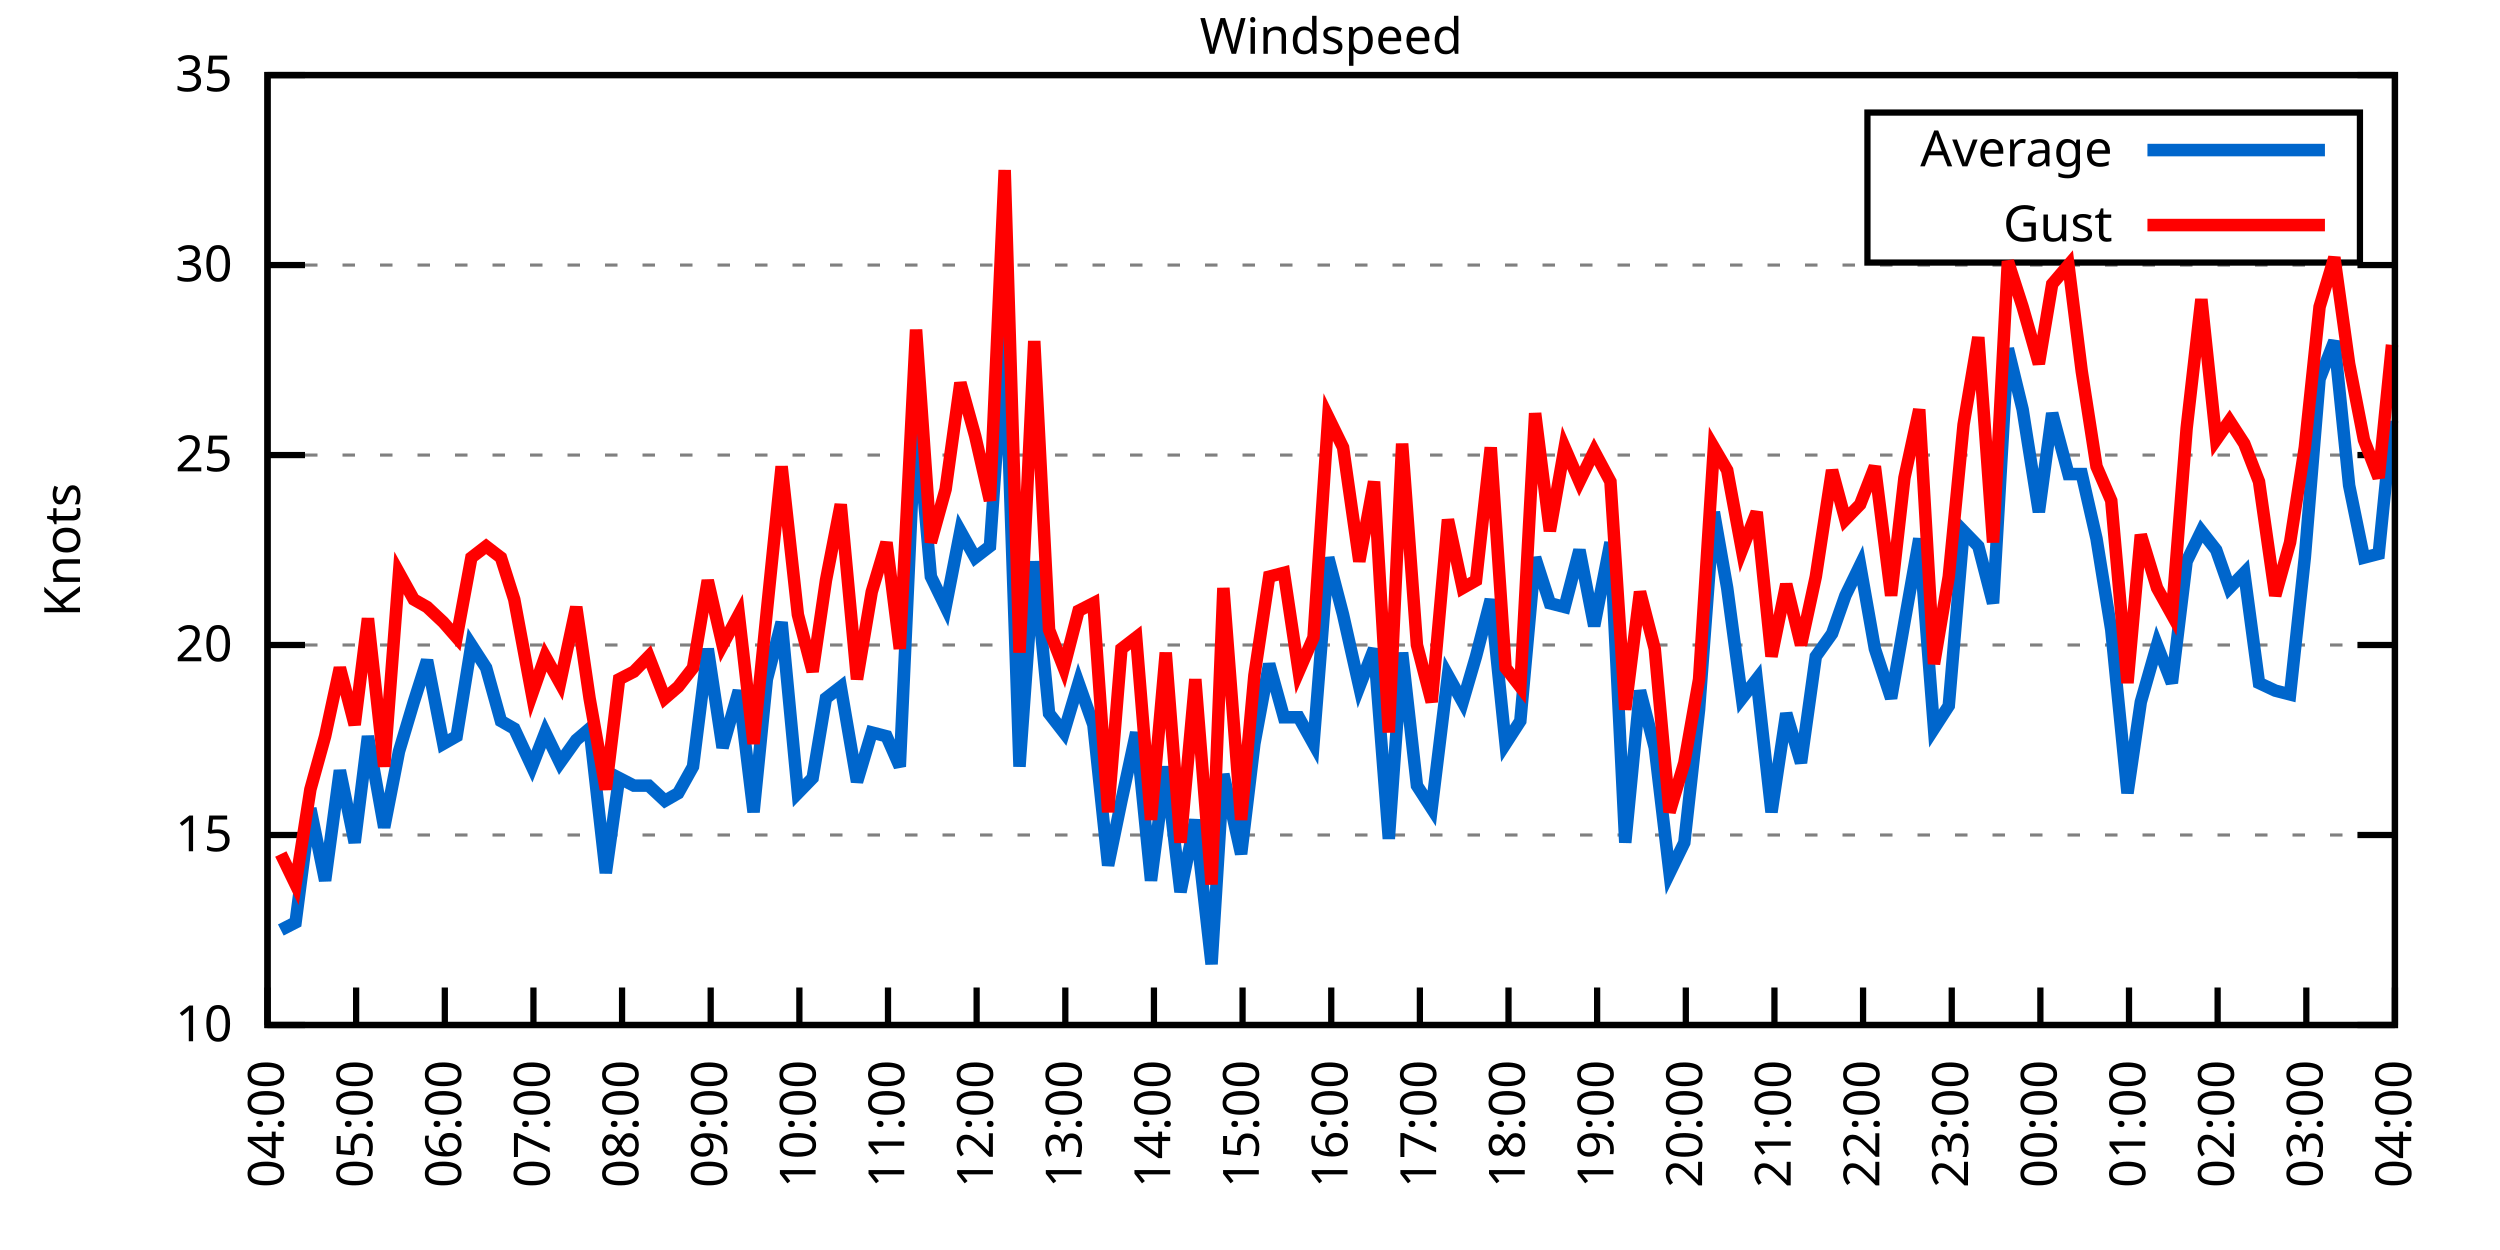
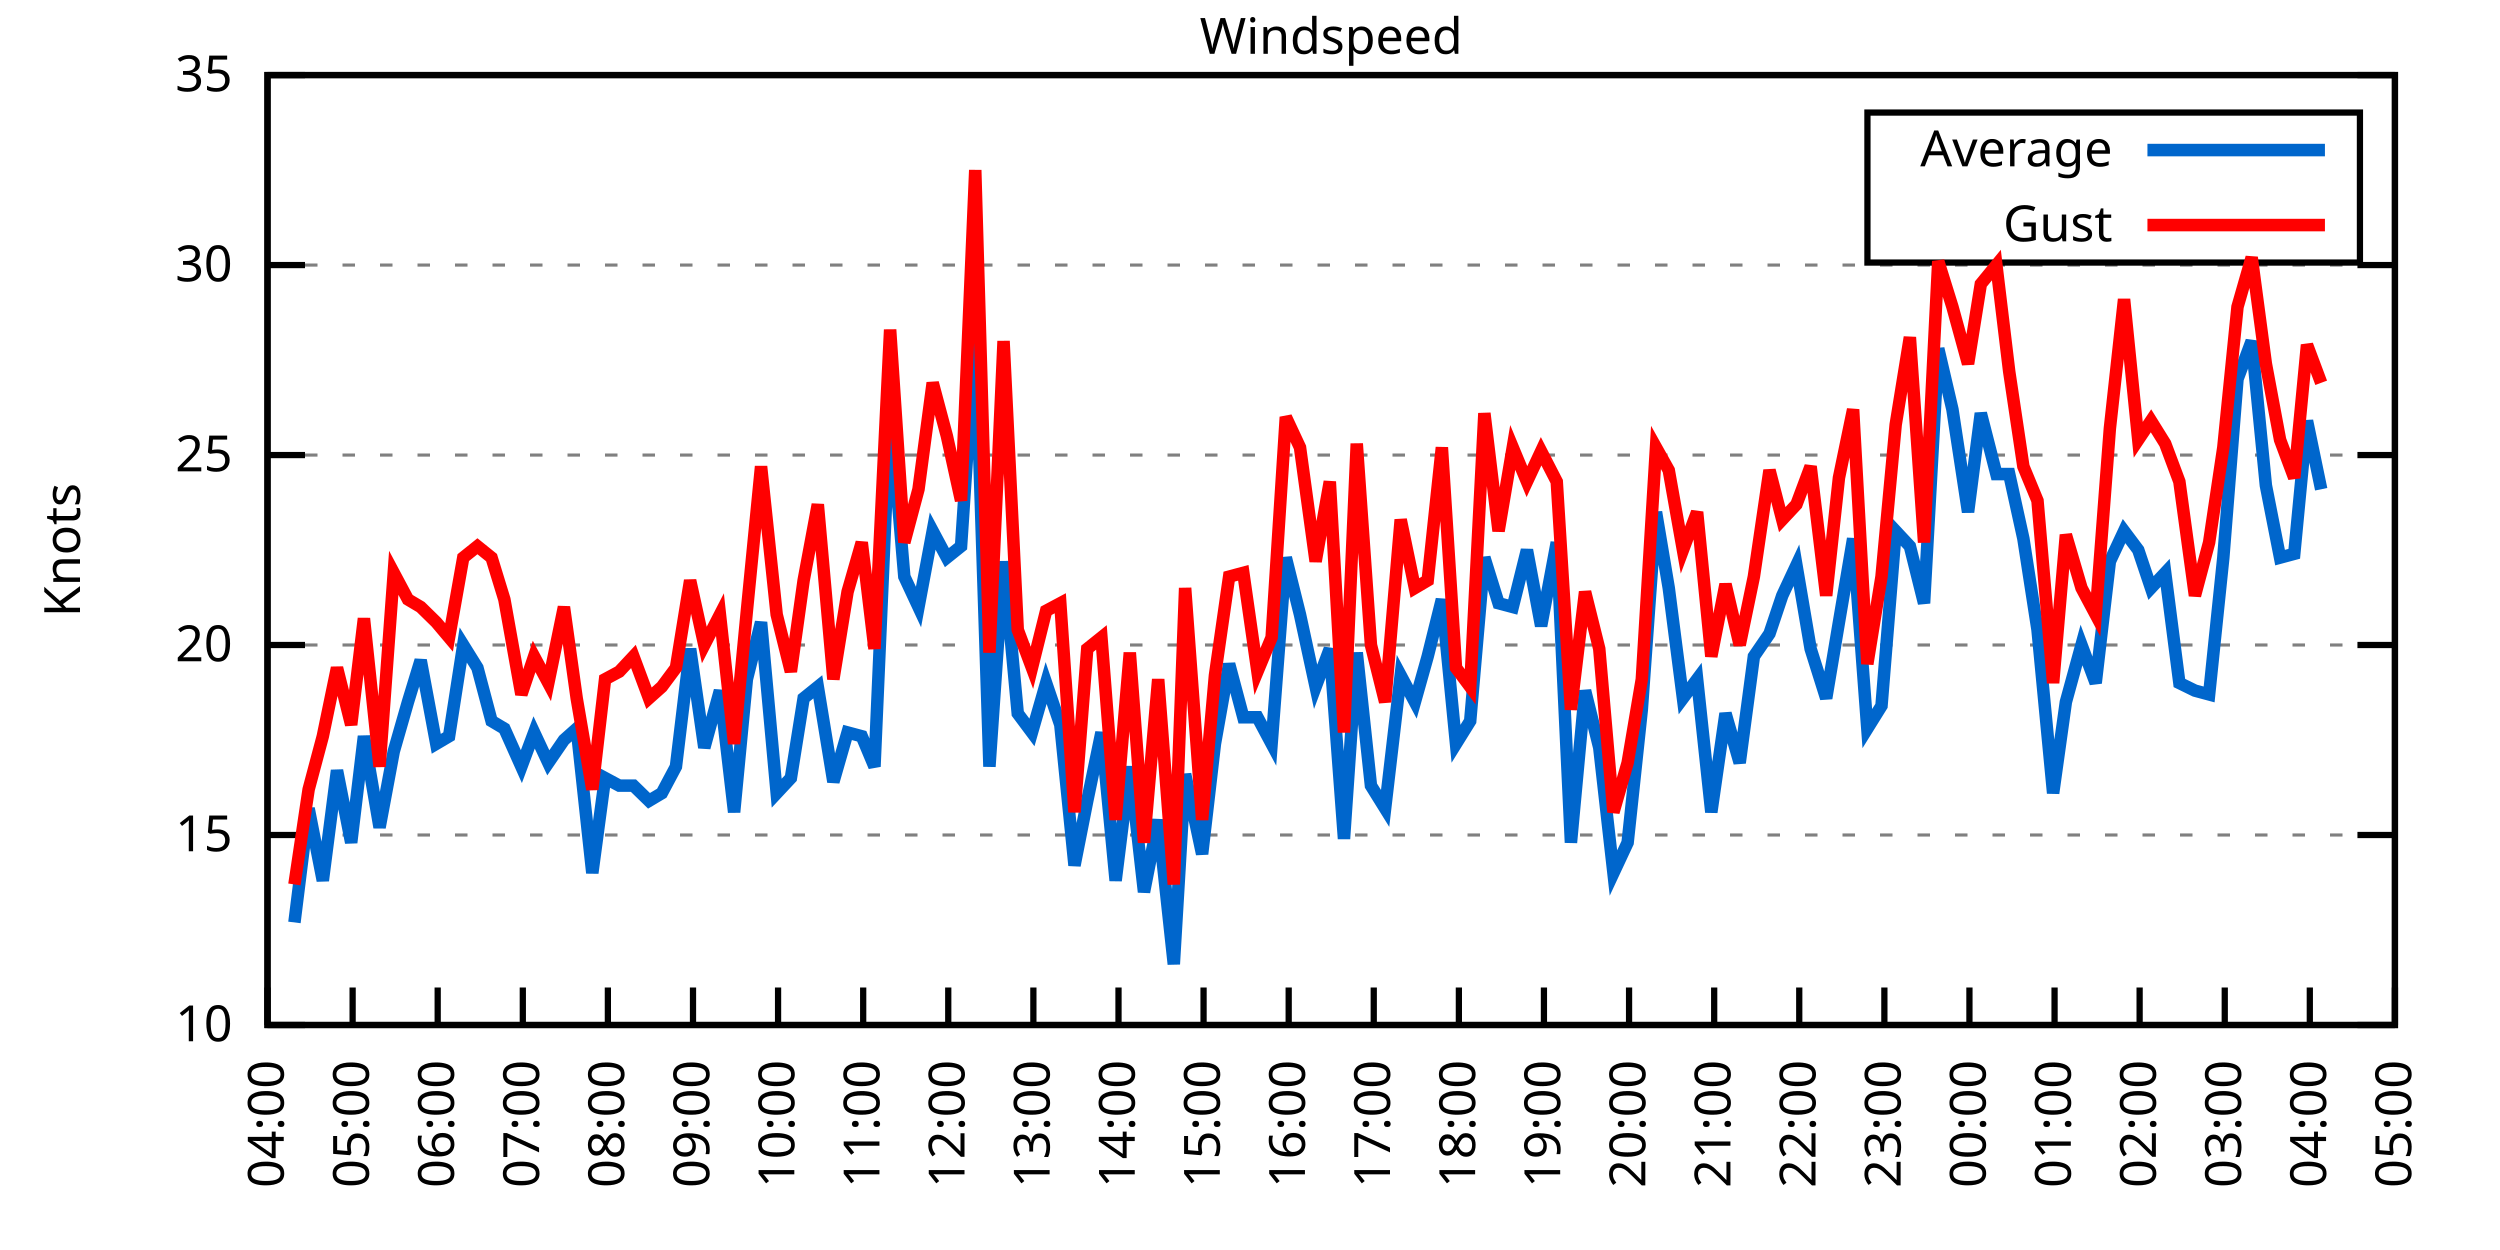
<svg xmlns="http://www.w3.org/2000/svg" xmlns:xlink="http://www.w3.org/1999/xlink" width="400" height="200" viewBox="0 0 400 200">
  <g id="gnuplot_canvas">
    <rect x="0" y="0" width="400" height="200" fill="none" />
    <defs>
      <circle id="gpDot" r="0.5" stroke-width="0.5" stroke="currentColor" />
      <path id="gpPt0" stroke-width="0.333" stroke="currentColor" d="M-1,0 h2 M0,-1 v2" />
      <path id="gpPt1" stroke-width="0.333" stroke="currentColor" d="M-1,-1 L1,1 M1,-1 L-1,1" />
      <path id="gpPt2" stroke-width="0.333" stroke="currentColor" d="M-1,0 L1,0 M0,-1 L0,1 M-1,-1 L1,1 M-1,1 L1,-1" />
      <rect id="gpPt3" stroke-width="0.333" stroke="currentColor" x="-1" y="-1" width="2" height="2" />
      <rect id="gpPt4" stroke-width="0.333" stroke="currentColor" fill="currentColor" x="-1" y="-1" width="2" height="2" />
      <circle id="gpPt5" stroke-width="0.333" stroke="currentColor" cx="0" cy="0" r="1" />
      <use xlink:href="#gpPt5" id="gpPt6" fill="currentColor" stroke="none" />
      <path id="gpPt7" stroke-width="0.333" stroke="currentColor" d="M0,-1.33 L-1.33,0.67 L1.33,0.67 z" />
      <use xlink:href="#gpPt7" id="gpPt8" fill="currentColor" stroke="none" />
      <use xlink:href="#gpPt7" id="gpPt9" stroke="currentColor" transform="rotate(180)" />
      <use xlink:href="#gpPt9" id="gpPt10" fill="currentColor" stroke="none" />
      <use xlink:href="#gpPt3" id="gpPt11" stroke="currentColor" transform="rotate(45)" />
      <use xlink:href="#gpPt11" id="gpPt12" fill="currentColor" stroke="none" />
      <path id="gpPt13" stroke-width="0.333" stroke="currentColor" d="M0,1.330 L1.265,0.411 L0.782,-1.067 L-0.782,-1.076 L-1.265,0.411 z" />
      <use xlink:href="#gpPt13" id="gpPt14" fill="currentColor" stroke="none" />
      <filter id="textbox" filterUnits="objectBoundingBox" x="0" y="0" height="1" width="1">
        <feFlood flood-color="white" flood-opacity="1" result="bgnd" />
        <feComposite in="SourceGraphic" in2="bgnd" operator="atop" />
      </filter>
      <filter id="greybox" filterUnits="objectBoundingBox" x="0" y="0" height="1" width="1">
        <feFlood flood-color="lightgrey" flood-opacity="1" result="grey" />
        <feComposite in="SourceGraphic" in2="grey" operator="atop" />
      </filter>
    </defs>
    <g fill="none" color="white" stroke="currentColor" stroke-width="1.00" stroke-linecap="butt" stroke-linejoin="miter">
</g>
    <g fill="none" color="black" stroke="currentColor" stroke-width="1.00" stroke-linecap="butt" stroke-linejoin="miter">
      <g stroke="none" shape-rendering="crispEdges">
        <polygon fill="rgb(255, 255, 255)" points="42.80,164.00 383.18,164.00 383.18,12.02 42.80,12.02 " />
      </g>
    </g>
    <g fill="none" color="black" stroke="currentColor" stroke-width="1.00" stroke-linecap="butt" stroke-linejoin="miter">
</g>
    <g fill="none" color="black" stroke="black" stroke-width="0.50" stroke-linecap="butt" stroke-linejoin="miter">
</g>
    <g fill="none" color="gray" stroke="currentColor" stroke-width="0.50" stroke-linecap="butt" stroke-linejoin="miter">
      <path stroke="gray" stroke-dasharray="2,4" class="gridline" d="M42.80,164.00 L383.19,164.00  " />
    </g>
    <g fill="none" color="gray" stroke="gray" stroke-width="1.00" stroke-linecap="butt" stroke-linejoin="miter">
</g>
    <g fill="none" color="black" stroke="currentColor" stroke-width="1.00" stroke-linecap="butt" stroke-linejoin="miter">
      <path stroke="black" d="M42.80,164.00 L48.80,164.00 M383.19,164.00 L377.19,164.00  " />
      <g transform="translate(37.20,166.60)" stroke="none" fill="black" font-family="Sans" font-size="8.00" text-anchor="end">
        <text>
          <tspan font-family="Sans"> 10</tspan>
        </text>
      </g>
    </g>
    <g fill="none" color="black" stroke="currentColor" stroke-width="1.00" stroke-linecap="butt" stroke-linejoin="miter">
</g>
    <g fill="none" color="black" stroke="black" stroke-width="0.50" stroke-linecap="butt" stroke-linejoin="miter">
</g>
    <g fill="none" color="gray" stroke="currentColor" stroke-width="0.50" stroke-linecap="butt" stroke-linejoin="miter">
      <path stroke="gray" stroke-dasharray="2,4" class="gridline" d="M42.80,133.60 L383.19,133.60  " />
    </g>
    <g fill="none" color="gray" stroke="gray" stroke-width="1.00" stroke-linecap="butt" stroke-linejoin="miter">
</g>
    <g fill="none" color="black" stroke="currentColor" stroke-width="1.00" stroke-linecap="butt" stroke-linejoin="miter">
      <path stroke="black" d="M42.80,133.60 L48.80,133.60 M383.19,133.60 L377.19,133.60  " />
      <g transform="translate(37.20,136.20)" stroke="none" fill="black" font-family="Sans" font-size="8.00" text-anchor="end">
        <text>
          <tspan font-family="Sans"> 15</tspan>
        </text>
      </g>
    </g>
    <g fill="none" color="black" stroke="currentColor" stroke-width="1.00" stroke-linecap="butt" stroke-linejoin="miter">
</g>
    <g fill="none" color="black" stroke="black" stroke-width="0.50" stroke-linecap="butt" stroke-linejoin="miter">
</g>
    <g fill="none" color="gray" stroke="currentColor" stroke-width="0.50" stroke-linecap="butt" stroke-linejoin="miter">
      <path stroke="gray" stroke-dasharray="2,4" class="gridline" d="M42.80,103.20 L383.19,103.20  " />
    </g>
    <g fill="none" color="gray" stroke="gray" stroke-width="1.00" stroke-linecap="butt" stroke-linejoin="miter">
</g>
    <g fill="none" color="black" stroke="currentColor" stroke-width="1.00" stroke-linecap="butt" stroke-linejoin="miter">
      <path stroke="black" d="M42.80,103.20 L48.80,103.20 M383.19,103.20 L377.19,103.20  " />
      <g transform="translate(37.20,105.80)" stroke="none" fill="black" font-family="Sans" font-size="8.00" text-anchor="end">
        <text>
          <tspan font-family="Sans"> 20</tspan>
        </text>
      </g>
    </g>
    <g fill="none" color="black" stroke="currentColor" stroke-width="1.00" stroke-linecap="butt" stroke-linejoin="miter">
</g>
    <g fill="none" color="black" stroke="black" stroke-width="0.50" stroke-linecap="butt" stroke-linejoin="miter">
</g>
    <g fill="none" color="gray" stroke="currentColor" stroke-width="0.50" stroke-linecap="butt" stroke-linejoin="miter">
      <path stroke="gray" stroke-dasharray="2,4" class="gridline" d="M42.80,72.81 L383.19,72.81  " />
    </g>
    <g fill="none" color="gray" stroke="gray" stroke-width="1.00" stroke-linecap="butt" stroke-linejoin="miter">
</g>
    <g fill="none" color="black" stroke="currentColor" stroke-width="1.00" stroke-linecap="butt" stroke-linejoin="miter">
      <path stroke="black" d="M42.80,72.81 L48.80,72.81 M383.19,72.81 L377.19,72.81  " />
      <g transform="translate(37.20,75.41)" stroke="none" fill="black" font-family="Sans" font-size="8.00" text-anchor="end">
        <text>
          <tspan font-family="Sans"> 25</tspan>
        </text>
      </g>
    </g>
    <g fill="none" color="black" stroke="currentColor" stroke-width="1.00" stroke-linecap="butt" stroke-linejoin="miter">
</g>
    <g fill="none" color="black" stroke="black" stroke-width="0.50" stroke-linecap="butt" stroke-linejoin="miter">
</g>
    <g fill="none" color="gray" stroke="currentColor" stroke-width="0.50" stroke-linecap="butt" stroke-linejoin="miter">
      <path stroke="gray" stroke-dasharray="2,4" class="gridline" d="M42.80,42.41 L383.19,42.41  " />
    </g>
    <g fill="none" color="gray" stroke="gray" stroke-width="1.00" stroke-linecap="butt" stroke-linejoin="miter">
</g>
    <g fill="none" color="black" stroke="currentColor" stroke-width="1.00" stroke-linecap="butt" stroke-linejoin="miter">
      <path stroke="black" d="M42.80,42.41 L48.80,42.41 M383.19,42.41 L377.19,42.41  " />
      <g transform="translate(37.20,45.01)" stroke="none" fill="black" font-family="Sans" font-size="8.00" text-anchor="end">
        <text>
          <tspan font-family="Sans"> 30</tspan>
        </text>
      </g>
    </g>
    <g fill="none" color="black" stroke="currentColor" stroke-width="1.00" stroke-linecap="butt" stroke-linejoin="miter">
</g>
    <g fill="none" color="black" stroke="black" stroke-width="0.50" stroke-linecap="butt" stroke-linejoin="miter">
</g>
    <g fill="none" color="gray" stroke="currentColor" stroke-width="0.50" stroke-linecap="butt" stroke-linejoin="miter">
      <path stroke="gray" stroke-dasharray="2,4" class="gridline" d="M42.80,12.01 L383.19,12.01  " />
    </g>
    <g fill="none" color="gray" stroke="gray" stroke-width="1.00" stroke-linecap="butt" stroke-linejoin="miter">
</g>
    <g fill="none" color="black" stroke="currentColor" stroke-width="1.00" stroke-linecap="butt" stroke-linejoin="miter">
      <path stroke="black" d="M42.80,12.01 L48.80,12.01 M383.19,12.01 L377.19,12.01  " />
      <g transform="translate(37.20,14.61)" stroke="none" fill="black" font-family="Sans" font-size="8.00" text-anchor="end">
        <text>
          <tspan font-family="Sans"> 35</tspan>
        </text>
      </g>
    </g>
    <g fill="none" color="black" stroke="currentColor" stroke-width="1.00" stroke-linecap="butt" stroke-linejoin="miter">
      <path stroke="black" d="M42.80,164.00 L42.80,158.00  " />
      <g transform="translate(45.40,169.60) rotate(270.00)" stroke="none" fill="black" font-family="Sans" font-size="8.00" text-anchor="end">
        <text>
          <tspan font-family="Sans">04:00</tspan>
        </text>
      </g>
    </g>
    <g fill="none" color="black" stroke="currentColor" stroke-width="1.00" stroke-linecap="butt" stroke-linejoin="miter">
-       <path stroke="black" d="M56.98,164.00 L56.98,158.00  " />
-       <g transform="translate(59.58,169.60) rotate(270.00)" stroke="none" fill="black" font-family="Sans" font-size="8.00" text-anchor="end">
+       <path stroke="black" d="M56.42,164.00 L56.42,158.00  " />
+       <g transform="translate(59.02,169.60) rotate(270.00)" stroke="none" fill="black" font-family="Sans" font-size="8.00" text-anchor="end">
        <text>
          <tspan font-family="Sans">05:00</tspan>
        </text>
      </g>
    </g>
    <g fill="none" color="black" stroke="currentColor" stroke-width="1.00" stroke-linecap="butt" stroke-linejoin="miter">
-       <path stroke="black" d="M71.17,164.00 L71.17,158.00  " />
-       <g transform="translate(73.77,169.60) rotate(270.00)" stroke="none" fill="black" font-family="Sans" font-size="8.00" text-anchor="end">
+       <path stroke="black" d="M70.03,164.00 L70.03,158.00  " />
+       <g transform="translate(72.63,169.60) rotate(270.00)" stroke="none" fill="black" font-family="Sans" font-size="8.00" text-anchor="end">
        <text>
          <tspan font-family="Sans">06:00</tspan>
        </text>
      </g>
    </g>
    <g fill="none" color="black" stroke="currentColor" stroke-width="1.00" stroke-linecap="butt" stroke-linejoin="miter">
-       <path stroke="black" d="M85.35,164.00 L85.35,158.00  " />
-       <g transform="translate(87.95,169.60) rotate(270.00)" stroke="none" fill="black" font-family="Sans" font-size="8.00" text-anchor="end">
+       <path stroke="black" d="M83.65,164.00 L83.65,158.00  " />
+       <g transform="translate(86.25,169.60) rotate(270.00)" stroke="none" fill="black" font-family="Sans" font-size="8.00" text-anchor="end">
        <text>
          <tspan font-family="Sans">07:00</tspan>
        </text>
      </g>
    </g>
    <g fill="none" color="black" stroke="currentColor" stroke-width="1.00" stroke-linecap="butt" stroke-linejoin="miter">
-       <path stroke="black" d="M99.53,164.00 L99.53,158.00  " />
-       <g transform="translate(102.13,169.60) rotate(270.00)" stroke="none" fill="black" font-family="Sans" font-size="8.00" text-anchor="end">
+       <path stroke="black" d="M97.26,164.00 L97.26,158.00  " />
+       <g transform="translate(99.86,169.60) rotate(270.00)" stroke="none" fill="black" font-family="Sans" font-size="8.00" text-anchor="end">
        <text>
          <tspan font-family="Sans">08:00</tspan>
        </text>
      </g>
    </g>
    <g fill="none" color="black" stroke="currentColor" stroke-width="1.00" stroke-linecap="butt" stroke-linejoin="miter">
-       <path stroke="black" d="M113.71,164.00 L113.71,158.00  " />
-       <g transform="translate(116.31,169.60) rotate(270.00)" stroke="none" fill="black" font-family="Sans" font-size="8.00" text-anchor="end">
+       <path stroke="black" d="M110.88,164.00 L110.88,158.00  " />
+       <g transform="translate(113.48,169.60) rotate(270.00)" stroke="none" fill="black" font-family="Sans" font-size="8.00" text-anchor="end">
        <text>
          <tspan font-family="Sans">09:00</tspan>
        </text>
      </g>
    </g>
    <g fill="none" color="black" stroke="currentColor" stroke-width="1.00" stroke-linecap="butt" stroke-linejoin="miter">
-       <path stroke="black" d="M127.90,164.00 L127.90,158.00  " />
-       <g transform="translate(130.50,169.60) rotate(270.00)" stroke="none" fill="black" font-family="Sans" font-size="8.00" text-anchor="end">
+       <path stroke="black" d="M124.49,164.00 L124.49,158.00  " />
+       <g transform="translate(127.09,169.60) rotate(270.00)" stroke="none" fill="black" font-family="Sans" font-size="8.00" text-anchor="end">
        <text>
          <tspan font-family="Sans">10:00</tspan>
        </text>
      </g>
    </g>
    <g fill="none" color="black" stroke="currentColor" stroke-width="1.00" stroke-linecap="butt" stroke-linejoin="miter">
-       <path stroke="black" d="M142.08,164.00 L142.08,158.00  " />
-       <g transform="translate(144.68,169.60) rotate(270.00)" stroke="none" fill="black" font-family="Sans" font-size="8.00" text-anchor="end">
+       <path stroke="black" d="M138.11,164.00 L138.11,158.00  " />
+       <g transform="translate(140.71,169.60) rotate(270.00)" stroke="none" fill="black" font-family="Sans" font-size="8.00" text-anchor="end">
        <text>
          <tspan font-family="Sans">11:00</tspan>
        </text>
      </g>
    </g>
    <g fill="none" color="black" stroke="currentColor" stroke-width="1.00" stroke-linecap="butt" stroke-linejoin="miter">
-       <path stroke="black" d="M156.26,164.00 L156.26,158.00  " />
-       <g transform="translate(158.86,169.60) rotate(270.00)" stroke="none" fill="black" font-family="Sans" font-size="8.00" text-anchor="end">
+       <path stroke="black" d="M151.72,164.00 L151.72,158.00  " />
+       <g transform="translate(154.32,169.60) rotate(270.00)" stroke="none" fill="black" font-family="Sans" font-size="8.00" text-anchor="end">
        <text>
          <tspan font-family="Sans">12:00</tspan>
        </text>
      </g>
    </g>
    <g fill="none" color="black" stroke="currentColor" stroke-width="1.00" stroke-linecap="butt" stroke-linejoin="miter">
-       <path stroke="black" d="M170.45,164.00 L170.45,158.00  " />
-       <g transform="translate(173.05,169.60) rotate(270.00)" stroke="none" fill="black" font-family="Sans" font-size="8.00" text-anchor="end">
+       <path stroke="black" d="M165.34,164.00 L165.34,158.00  " />
+       <g transform="translate(167.94,169.60) rotate(270.00)" stroke="none" fill="black" font-family="Sans" font-size="8.00" text-anchor="end">
        <text>
          <tspan font-family="Sans">13:00</tspan>
        </text>
      </g>
    </g>
    <g fill="none" color="black" stroke="currentColor" stroke-width="1.00" stroke-linecap="butt" stroke-linejoin="miter">
-       <path stroke="black" d="M184.63,164.00 L184.63,158.00  " />
-       <g transform="translate(187.23,169.60) rotate(270.00)" stroke="none" fill="black" font-family="Sans" font-size="8.00" text-anchor="end">
+       <path stroke="black" d="M178.96,164.00 L178.96,158.00  " />
+       <g transform="translate(181.56,169.60) rotate(270.00)" stroke="none" fill="black" font-family="Sans" font-size="8.00" text-anchor="end">
        <text>
          <tspan font-family="Sans">14:00</tspan>
        </text>
      </g>
    </g>
    <g fill="none" color="black" stroke="currentColor" stroke-width="1.00" stroke-linecap="butt" stroke-linejoin="miter">
-       <path stroke="black" d="M198.81,164.00 L198.81,158.00  " />
-       <g transform="translate(201.41,169.60) rotate(270.00)" stroke="none" fill="black" font-family="Sans" font-size="8.00" text-anchor="end">
+       <path stroke="black" d="M192.57,164.00 L192.57,158.00  " />
+       <g transform="translate(195.17,169.60) rotate(270.00)" stroke="none" fill="black" font-family="Sans" font-size="8.00" text-anchor="end">
        <text>
          <tspan font-family="Sans">15:00</tspan>
        </text>
      </g>
    </g>
    <g fill="none" color="black" stroke="currentColor" stroke-width="1.00" stroke-linecap="butt" stroke-linejoin="miter">
-       <path stroke="black" d="M213.00,164.00 L213.00,158.00  " />
-       <g transform="translate(215.60,169.60) rotate(270.00)" stroke="none" fill="black" font-family="Sans" font-size="8.00" text-anchor="end">
+       <path stroke="black" d="M206.19,164.00 L206.19,158.00  " />
+       <g transform="translate(208.79,169.60) rotate(270.00)" stroke="none" fill="black" font-family="Sans" font-size="8.00" text-anchor="end">
        <text>
          <tspan font-family="Sans">16:00</tspan>
        </text>
      </g>
    </g>
    <g fill="none" color="black" stroke="currentColor" stroke-width="1.00" stroke-linecap="butt" stroke-linejoin="miter">
-       <path stroke="black" d="M227.18,164.00 L227.18,158.00  " />
-       <g transform="translate(229.78,169.60) rotate(270.00)" stroke="none" fill="black" font-family="Sans" font-size="8.00" text-anchor="end">
+       <path stroke="black" d="M219.80,164.00 L219.80,158.00  " />
+       <g transform="translate(222.40,169.60) rotate(270.00)" stroke="none" fill="black" font-family="Sans" font-size="8.00" text-anchor="end">
        <text>
          <tspan font-family="Sans">17:00</tspan>
        </text>
      </g>
    </g>
    <g fill="none" color="black" stroke="currentColor" stroke-width="1.00" stroke-linecap="butt" stroke-linejoin="miter">
-       <path stroke="black" d="M241.36,164.00 L241.36,158.00  " />
-       <g transform="translate(243.96,169.60) rotate(270.00)" stroke="none" fill="black" font-family="Sans" font-size="8.00" text-anchor="end">
+       <path stroke="black" d="M233.42,164.00 L233.42,158.00  " />
+       <g transform="translate(236.02,169.60) rotate(270.00)" stroke="none" fill="black" font-family="Sans" font-size="8.00" text-anchor="end">
        <text>
          <tspan font-family="Sans">18:00</tspan>
        </text>
      </g>
    </g>
    <g fill="none" color="black" stroke="currentColor" stroke-width="1.00" stroke-linecap="butt" stroke-linejoin="miter">
-       <path stroke="black" d="M255.54,164.00 L255.54,158.00  " />
-       <g transform="translate(258.14,169.60) rotate(270.00)" stroke="none" fill="black" font-family="Sans" font-size="8.00" text-anchor="end">
+       <path stroke="black" d="M247.03,164.00 L247.03,158.00  " />
+       <g transform="translate(249.63,169.60) rotate(270.00)" stroke="none" fill="black" font-family="Sans" font-size="8.00" text-anchor="end">
        <text>
          <tspan font-family="Sans">19:00</tspan>
        </text>
      </g>
    </g>
    <g fill="none" color="black" stroke="currentColor" stroke-width="1.00" stroke-linecap="butt" stroke-linejoin="miter">
-       <path stroke="black" d="M269.73,164.00 L269.73,158.00  " />
-       <g transform="translate(272.33,169.60) rotate(270.00)" stroke="none" fill="black" font-family="Sans" font-size="8.00" text-anchor="end">
+       <path stroke="black" d="M260.65,164.00 L260.65,158.00  " />
+       <g transform="translate(263.25,169.60) rotate(270.00)" stroke="none" fill="black" font-family="Sans" font-size="8.00" text-anchor="end">
        <text>
          <tspan font-family="Sans">20:00</tspan>
        </text>
      </g>
    </g>
    <g fill="none" color="black" stroke="currentColor" stroke-width="1.00" stroke-linecap="butt" stroke-linejoin="miter">
-       <path stroke="black" d="M283.91,164.00 L283.91,158.00  " />
-       <g transform="translate(286.51,169.60) rotate(270.00)" stroke="none" fill="black" font-family="Sans" font-size="8.00" text-anchor="end">
+       <path stroke="black" d="M274.27,164.00 L274.27,158.00  " />
+       <g transform="translate(276.87,169.60) rotate(270.00)" stroke="none" fill="black" font-family="Sans" font-size="8.00" text-anchor="end">
        <text>
          <tspan font-family="Sans">21:00</tspan>
        </text>
      </g>
    </g>
    <g fill="none" color="black" stroke="currentColor" stroke-width="1.00" stroke-linecap="butt" stroke-linejoin="miter">
-       <path stroke="black" d="M298.09,164.00 L298.09,158.00  " />
-       <g transform="translate(300.69,169.60) rotate(270.00)" stroke="none" fill="black" font-family="Sans" font-size="8.00" text-anchor="end">
+       <path stroke="black" d="M287.88,164.00 L287.88,158.00  " />
+       <g transform="translate(290.48,169.60) rotate(270.00)" stroke="none" fill="black" font-family="Sans" font-size="8.00" text-anchor="end">
        <text>
          <tspan font-family="Sans">22:00</tspan>
        </text>
      </g>
    </g>
    <g fill="none" color="black" stroke="currentColor" stroke-width="1.00" stroke-linecap="butt" stroke-linejoin="miter">
-       <path stroke="black" d="M312.28,164.00 L312.28,158.00  " />
-       <g transform="translate(314.88,169.60) rotate(270.00)" stroke="none" fill="black" font-family="Sans" font-size="8.00" text-anchor="end">
+       <path stroke="black" d="M301.50,164.00 L301.50,158.00  " />
+       <g transform="translate(304.10,169.60) rotate(270.00)" stroke="none" fill="black" font-family="Sans" font-size="8.00" text-anchor="end">
        <text>
          <tspan font-family="Sans">23:00</tspan>
        </text>
      </g>
    </g>
    <g fill="none" color="black" stroke="currentColor" stroke-width="1.00" stroke-linecap="butt" stroke-linejoin="miter">
-       <path stroke="black" d="M326.46,164.00 L326.46,158.00  " />
-       <g transform="translate(329.06,169.60) rotate(270.00)" stroke="none" fill="black" font-family="Sans" font-size="8.00" text-anchor="end">
+       <path stroke="black" d="M315.11,164.00 L315.11,158.00  " />
+       <g transform="translate(317.71,169.60) rotate(270.00)" stroke="none" fill="black" font-family="Sans" font-size="8.00" text-anchor="end">
        <text>
          <tspan font-family="Sans">00:00</tspan>
        </text>
      </g>
    </g>
    <g fill="none" color="black" stroke="currentColor" stroke-width="1.00" stroke-linecap="butt" stroke-linejoin="miter">
-       <path stroke="black" d="M340.64,164.00 L340.64,158.00  " />
-       <g transform="translate(343.24,169.60) rotate(270.00)" stroke="none" fill="black" font-family="Sans" font-size="8.00" text-anchor="end">
+       <path stroke="black" d="M328.73,164.00 L328.73,158.00  " />
+       <g transform="translate(331.33,169.60) rotate(270.00)" stroke="none" fill="black" font-family="Sans" font-size="8.00" text-anchor="end">
        <text>
          <tspan font-family="Sans">01:00</tspan>
        </text>
      </g>
    </g>
    <g fill="none" color="black" stroke="currentColor" stroke-width="1.00" stroke-linecap="butt" stroke-linejoin="miter">
-       <path stroke="black" d="M354.82,164.00 L354.82,158.00  " />
-       <g transform="translate(357.42,169.60) rotate(270.00)" stroke="none" fill="black" font-family="Sans" font-size="8.00" text-anchor="end">
+       <path stroke="black" d="M342.34,164.00 L342.34,158.00  " />
+       <g transform="translate(344.94,169.60) rotate(270.00)" stroke="none" fill="black" font-family="Sans" font-size="8.00" text-anchor="end">
        <text>
          <tspan font-family="Sans">02:00</tspan>
        </text>
      </g>
    </g>
    <g fill="none" color="black" stroke="currentColor" stroke-width="1.00" stroke-linecap="butt" stroke-linejoin="miter">
-       <path stroke="black" d="M369.01,164.00 L369.01,158.00  " />
-       <g transform="translate(371.61,169.60) rotate(270.00)" stroke="none" fill="black" font-family="Sans" font-size="8.00" text-anchor="end">
+       <path stroke="black" d="M355.96,164.00 L355.96,158.00  " />
+       <g transform="translate(358.56,169.60) rotate(270.00)" stroke="none" fill="black" font-family="Sans" font-size="8.00" text-anchor="end">
        <text>
          <tspan font-family="Sans">03:00</tspan>
+         </text>
+       </g>
+     </g>
+     <g fill="none" color="black" stroke="currentColor" stroke-width="1.00" stroke-linecap="butt" stroke-linejoin="miter">
+       <path stroke="black" d="M369.57,164.00 L369.57,158.00  " />
+       <g transform="translate(372.17,169.60) rotate(270.00)" stroke="none" fill="black" font-family="Sans" font-size="8.00" text-anchor="end">
+         <text>
+           <tspan font-family="Sans">04:00</tspan>
        </text>
      </g>
    </g>
    <g fill="none" color="black" stroke="currentColor" stroke-width="1.00" stroke-linecap="butt" stroke-linejoin="miter">
      <path stroke="black" d="M383.19,164.00 L383.19,158.00  " />
      <g transform="translate(385.79,169.60) rotate(270.00)" stroke="none" fill="black" font-family="Sans" font-size="8.00" text-anchor="end">
        <text>
-           <tspan font-family="Sans">04:00</tspan>
+           <tspan font-family="Sans">05:00</tspan>
        </text>
      </g>
    </g>
    <g fill="none" color="black" stroke="currentColor" stroke-width="1.00" stroke-linecap="butt" stroke-linejoin="miter">
</g>
    <g fill="none" color="black" stroke="currentColor" stroke-width="1.00" stroke-linecap="butt" stroke-linejoin="miter">
      <path stroke="black" d="M42.80,12.01 L42.80,164.00 L383.19,164.00 L383.19,12.01 L42.80,12.01 Z  " />
    </g>
    <g fill="none" color="black" stroke="currentColor" stroke-width="1.00" stroke-linecap="butt" stroke-linejoin="miter">
</g>
    <g fill="none" color="black" stroke="currentColor" stroke-width="1.00" stroke-linecap="butt" stroke-linejoin="miter">
      <path stroke="black" d="M298.79,42.01 L298.79,18.01 L377.59,18.01 L377.59,42.01 L298.79,42.01 Z  " />
    </g>
    <g id="Windspeed_plot_1">
      <g fill="none" color="white" stroke="black" stroke-width="2.00" stroke-linecap="butt" stroke-linejoin="miter">
</g>
      <g fill="none" color="black" stroke="currentColor" stroke-width="2.00" stroke-linecap="butt" stroke-linejoin="miter">
        <g transform="translate(337.99,26.61)" stroke="none" fill="black" font-family="Sans" font-size="8.00" text-anchor="end">
          <text>
            <tspan font-family="Sans">Average</tspan>
          </text>
        </g>
      </g>
      <g fill="none" color="black" stroke="currentColor" stroke-width="2.00" stroke-linecap="butt" stroke-linejoin="miter">
-         <path stroke="rgb(  0, 102, 204)" d="M343.59,24.01 L371.99,24.01 M44.93,148.80 L47.29,147.59 L49.66,129.35 L52.02,140.90 L54.38,123.27 L56.75,134.82   L58.87,117.80 L61.47,132.39 L63.84,120.23 L66.20,112.32 L68.33,105.64 L70.93,119.01 L73.06,117.80 L75.42,103.20   L77.78,106.85 L80.15,115.36 L82.28,116.58 L85.11,122.66 L87.24,117.19 L89.60,122.05 L92.20,118.40 L94.33,116.58   L96.93,139.68 L99.06,124.48 L101.42,125.70 L103.79,125.70 L106.39,128.13 L108.51,126.91 L110.88,122.66 L113.24,103.81   L115.61,119.62 L118.21,110.50 L120.57,129.95 L122.70,108.68 L125.06,99.56 L127.66,126.91 L130.02,124.48 L132.15,111.72   L134.52,109.89 L137.12,125.09 L139.48,117.19 L141.84,117.80 L143.97,122.66 L146.57,65.51 L148.94,92.26 L151.30,97.12   L153.66,84.97 L156.03,89.22 L158.39,87.40 L160.75,53.35 L163.12,122.66 L165.48,89.83 L167.85,114.15 L170.21,117.19   L172.57,109.28 L174.94,115.97 L177.30,138.47 L179.43,128.13 L181.79,117.19 L184.16,140.90 L186.52,122.66 L188.88,142.72   L191.25,131.17 L193.85,154.27 L195.74,123.87 L198.58,136.64 L200.70,119.01 L203.07,106.24 L205.43,114.76 L207.79,114.76   L210.16,119.01 L212.52,89.22 L214.89,98.34 L217.49,109.89 L219.85,103.81 L222.21,134.21 L224.34,104.42 L226.71,125.70   L229.07,129.35 L231.67,108.07 L234.03,112.32 L236.16,105.03 L238.52,95.91 L240.89,119.01 L243.25,115.36 L245.62,89.22   L247.98,96.52 L250.34,97.12 L252.71,88.00 L255.07,100.16 L257.67,86.79 L260.04,134.82 L262.40,110.50 L264.76,119.62   L267.13,139.68 L269.49,134.82 L271.85,113.54 L274.22,81.93 L276.35,94.08 L278.71,111.72 L281.07,108.68 L283.44,129.95   L285.80,114.15 L288.16,122.05 L290.53,105.03 L293.13,101.38 L295.26,95.30 L297.62,90.44 L299.98,103.81 L302.58,111.72   L304.71,99.56 L307.08,86.18 L309.44,116.58 L311.80,112.93 L314.17,84.97 L316.53,87.40 L318.89,96.52 L321.26,55.78   L323.62,65.51 L326.22,81.93 L328.35,66.12 L330.95,75.85 L333.08,75.85 L335.44,86.18 L337.80,100.77 L340.40,126.91   L342.53,112.32 L345.13,103.20 L347.50,109.28 L349.86,89.83 L352.22,84.97 L354.59,88.00 L356.72,94.08 L359.08,91.65   L361.44,109.28 L364.04,110.50 L366.41,111.11 L368.77,89.22 L371.13,60.65 L373.50,54.57 L375.86,77.67 L378.23,89.22   L380.59,88.61 L382.72,67.33  " />
+         <path stroke="rgb(  0, 102, 204)" d="M343.59,24.01 L371.99,24.01 M47.11,147.59 L49.38,129.35 L51.65,140.90 L53.92,123.27 L56.19,134.82 L58.23,117.80   L60.73,132.39 L63.00,120.23 L65.27,112.32 L67.31,105.64 L69.80,119.01 L71.85,117.80 L74.12,103.20 L76.39,106.85   L78.65,115.36 L80.70,116.58 L83.42,122.66 L85.46,117.19 L87.73,122.05 L90.23,118.40 L92.27,116.58 L94.77,139.68   L96.81,124.48 L99.08,125.70 L101.35,125.70 L103.84,128.13 L105.89,126.91 L108.15,122.66 L110.42,103.81 L112.69,119.62   L115.19,110.50 L117.46,129.95 L119.50,108.68 L121.77,99.56 L124.27,126.91 L126.54,124.48 L128.58,111.72 L130.85,109.89   L133.34,125.09 L135.61,117.19 L137.88,117.80 L139.92,122.66 L142.42,65.51 L144.69,92.26 L146.96,97.12 L149.23,84.97   L151.50,89.22 L153.77,87.40 L156.04,53.35 L158.31,122.66 L160.57,89.83 L162.84,114.15 L165.11,117.19 L167.38,109.28   L169.65,115.97 L171.92,138.47 L173.96,128.13 L176.23,117.19 L178.50,140.90 L180.77,122.66 L183.04,142.72 L185.31,131.17   L187.81,154.27 L189.62,123.87 L192.34,136.64 L194.39,119.01 L196.66,106.24 L198.93,114.76 L201.19,114.76 L203.46,119.01   L205.73,89.22 L208.00,98.34 L210.50,109.89 L212.77,103.81 L215.04,134.21 L217.08,104.42 L219.35,125.70 L221.62,129.35   L224.11,108.07 L226.38,112.32 L228.43,105.03 L230.70,95.91 L232.96,119.01 L235.23,115.36 L237.50,89.22 L239.77,96.52   L242.04,97.12 L244.31,88.00 L246.58,100.16 L249.08,86.79 L251.35,134.82 L253.61,110.50 L255.88,119.62 L258.15,139.68   L260.42,134.82 L262.69,113.54 L264.96,81.93 L267.00,94.08 L269.27,111.72 L271.54,108.68 L273.81,129.95 L276.08,114.15   L278.35,122.05 L280.62,105.03 L283.12,101.38 L285.16,95.30 L287.43,90.44 L289.70,103.81 L292.19,111.72 L294.23,99.56   L296.50,86.18 L298.77,116.58 L301.04,112.93 L303.31,84.97 L305.58,87.40 L307.85,96.52 L310.12,55.78 L312.39,65.51   L314.89,81.93 L316.93,66.12 L319.42,75.85 L321.47,75.85 L323.74,86.18 L326.00,100.77 L328.50,126.91 L330.54,112.32   L333.04,103.20 L335.31,109.28 L337.58,89.83 L339.85,84.97 L342.12,88.00 L344.16,94.08 L346.43,91.65 L348.70,109.28   L351.19,110.50 L353.46,111.11 L355.73,89.22 L358.00,60.65 L360.27,54.57 L362.54,77.67 L364.81,89.22 L367.08,88.61   L369.12,67.33 L371.39,78.28  " />
      </g>
    </g>
    <g id="Windspeed_plot_2">
      <g fill="none" color="black" stroke="currentColor" stroke-width="2.00" stroke-linecap="butt" stroke-linejoin="miter">
        <g transform="translate(337.99,38.61)" stroke="none" fill="black" font-family="Sans" font-size="8.00" text-anchor="end">
          <text>
            <tspan font-family="Sans">Gust</tspan>
          </text>
        </g>
      </g>
      <g fill="none" color="black" stroke="currentColor" stroke-width="2.00" stroke-linecap="butt" stroke-linejoin="miter">
-         <path stroke="rgb(255,   0,   0)" d="M343.59,36.01 L371.99,36.01 M44.93,136.64 L47.29,141.51 L49.66,126.31 L52.02,117.80 L54.38,106.85 L56.75,115.97   L58.87,98.95 L61.47,122.66 L63.84,91.65 L66.20,95.91 L68.33,97.12 L70.93,99.56 L73.06,101.99 L75.42,89.22   L77.78,87.40 L80.15,89.22 L82.28,95.91 L85.11,111.11 L87.24,105.03 L89.60,109.28 L92.20,97.12 L94.33,111.72   L96.93,126.31 L99.06,108.68 L101.42,107.46 L103.79,105.03 L106.39,111.72 L108.51,109.89 L110.88,106.85 L113.24,92.87   L115.61,103.20 L118.21,98.34 L120.57,119.01 L122.70,97.73 L125.06,74.63 L127.66,98.34 L130.02,107.46 L132.15,92.87   L134.52,80.71 L137.12,108.68 L139.48,94.69 L141.84,86.79 L143.97,103.81 L146.57,52.74 L148.94,86.79 L151.30,78.28   L153.66,61.25 L156.03,69.77 L158.39,80.10 L160.75,27.21 L163.12,104.42 L165.48,54.57 L167.85,100.77 L170.21,106.85   L172.57,97.73 L174.94,96.52 L177.30,129.95 L179.43,103.81 L181.79,101.99 L184.16,131.17 L186.52,104.42 L188.88,134.82   L191.25,108.68 L193.85,141.51 L195.74,94.08 L198.58,131.17 L200.70,108.07 L203.07,92.26 L205.43,91.65 L207.79,107.46   L210.16,101.99 L212.52,66.73 L214.89,71.59 L217.49,89.83 L219.85,77.06 L222.21,117.19 L224.34,70.98 L226.71,103.20   L229.07,112.32 L231.67,83.14 L234.03,94.08 L236.16,92.87 L238.52,71.59 L240.89,106.85 L243.25,109.89 L245.62,66.12   L247.98,84.97 L250.34,71.59 L252.71,77.06 L255.07,72.20 L257.67,77.06 L260.04,113.54 L262.40,94.69 L264.76,103.81   L267.13,129.95 L269.49,122.05 L271.85,108.68 L274.22,71.59 L276.35,75.24 L278.71,88.00 L281.07,81.93 L283.44,105.03   L285.80,93.48 L288.16,103.20 L290.53,92.26 L293.13,75.24 L295.26,83.14 L297.62,80.71 L299.98,74.63 L302.58,95.30   L304.71,76.45 L307.08,65.51 L309.44,106.24 L311.80,92.26 L314.17,67.94 L316.53,53.96 L318.89,86.79 L321.26,41.80   L323.62,49.10 L326.22,58.21 L328.35,45.45 L330.95,42.41 L333.08,59.43 L335.44,74.63 L337.80,80.10 L340.40,109.28   L342.53,85.57 L345.13,94.08 L347.50,98.34 L349.86,68.55 L352.22,47.88 L354.59,70.37 L356.72,67.33 L359.08,70.98   L361.44,77.06 L364.04,95.30 L366.41,86.79 L368.77,71.59 L371.13,49.10 L373.50,41.19 L375.86,58.21 L378.23,70.37   L380.59,76.45 L382.72,55.18  " />
+         <path stroke="rgb(255,   0,   0)" d="M343.59,36.01 L371.99,36.01 M47.11,141.51 L49.38,126.31 L51.65,117.80 L53.92,106.85 L56.19,115.97 L58.23,98.95   L60.73,122.66 L63.00,91.65 L65.27,95.91 L67.31,97.12 L69.80,99.56 L71.85,101.99 L74.12,89.22 L76.39,87.40   L78.65,89.22 L80.70,95.91 L83.42,111.11 L85.46,105.03 L87.73,109.28 L90.23,97.12 L92.27,111.72 L94.77,126.31   L96.81,108.68 L99.08,107.46 L101.35,105.03 L103.84,111.72 L105.89,109.89 L108.15,106.85 L110.42,92.87 L112.69,103.20   L115.19,98.34 L117.46,119.01 L119.50,97.73 L121.77,74.63 L124.27,98.34 L126.54,107.46 L128.58,92.87 L130.85,80.71   L133.34,108.68 L135.61,94.69 L137.88,86.79 L139.92,103.81 L142.42,52.74 L144.69,86.79 L146.96,78.28 L149.23,61.25   L151.50,69.77 L153.77,80.10 L156.04,27.21 L158.31,104.42 L160.57,54.57 L162.84,100.77 L165.11,106.85 L167.38,97.73   L169.65,96.52 L171.92,129.95 L173.96,103.81 L176.23,101.99 L178.50,131.17 L180.77,104.42 L183.04,134.82 L185.31,108.68   L187.81,141.51 L189.62,94.08 L192.34,131.17 L194.39,108.07 L196.66,92.26 L198.93,91.65 L201.19,107.46 L203.46,101.99   L205.73,66.73 L208.00,71.59 L210.50,89.83 L212.77,77.06 L215.04,117.19 L217.08,70.98 L219.35,103.20 L221.62,112.32   L224.11,83.14 L226.38,94.08 L228.43,92.87 L230.70,71.59 L232.96,106.85 L235.23,109.89 L237.50,66.12 L239.77,84.97   L242.04,71.59 L244.31,77.06 L246.58,72.20 L249.08,77.06 L251.35,113.54 L253.61,94.69 L255.88,103.81 L258.15,129.95   L260.42,122.05 L262.69,108.68 L264.96,71.59 L267.00,75.24 L269.27,88.00 L271.54,81.93 L273.81,105.03 L276.08,93.48   L278.35,103.20 L280.62,92.26 L283.12,75.24 L285.16,83.14 L287.43,80.71 L289.70,74.63 L292.19,95.30 L294.23,76.45   L296.50,65.51 L298.77,106.24 L301.04,92.26 L303.31,67.94 L305.58,53.96 L307.85,86.79 L310.12,41.80 L312.39,49.10   L314.89,58.21 L316.93,45.45 L319.42,42.41 L321.47,59.43 L323.74,74.63 L326.00,80.10 L328.50,109.28 L330.54,85.57   L333.04,94.08 L335.31,98.34 L337.58,68.55 L339.85,47.88 L342.12,70.37 L344.16,67.33 L346.43,70.98 L348.70,77.06   L351.19,95.30 L353.46,86.79 L355.73,71.59 L358.00,49.10 L360.27,41.19 L362.54,58.21 L364.81,70.37 L367.08,76.45   L369.12,55.18 L371.39,61.25  " />
      </g>
    </g>
    <g fill="none" color="black" stroke="currentColor" stroke-width="2.00" stroke-linecap="butt" stroke-linejoin="miter">
</g>
    <g fill="none" color="black" stroke="black" stroke-width="1.00" stroke-linecap="butt" stroke-linejoin="miter">
</g>
    <g fill="none" color="black" stroke="currentColor" stroke-width="1.00" stroke-linecap="butt" stroke-linejoin="miter">
      <path stroke="black" d="M42.80,12.01 L42.80,164.00 L383.19,164.00 L383.19,12.01 L42.80,12.01 Z  " />
      <g transform="translate(12.80,88.01) rotate(270.00)" stroke="none" fill="black" font-family="Sans" font-size="8.00" text-anchor="middle">
        <text>
          <tspan font-family="Sans">Knots</tspan>
        </text>
      </g>
    </g>
    <g fill="none" color="black" stroke="currentColor" stroke-width="1.00" stroke-linecap="butt" stroke-linejoin="miter">
</g>
    <g fill="none" color="black" stroke="currentColor" stroke-width="1.00" stroke-linecap="butt" stroke-linejoin="miter">
      <g transform="translate(212.99,8.61)" stroke="none" fill="black" font-family="Sans" font-size="8.00" text-anchor="middle">
        <text>
          <tspan font-family="Sans">Windspeed</tspan>
        </text>
      </g>
    </g>
    <g fill="none" color="black" stroke="currentColor" stroke-width="1.00" stroke-linecap="butt" stroke-linejoin="miter">
</g>
  </g>
</svg>
